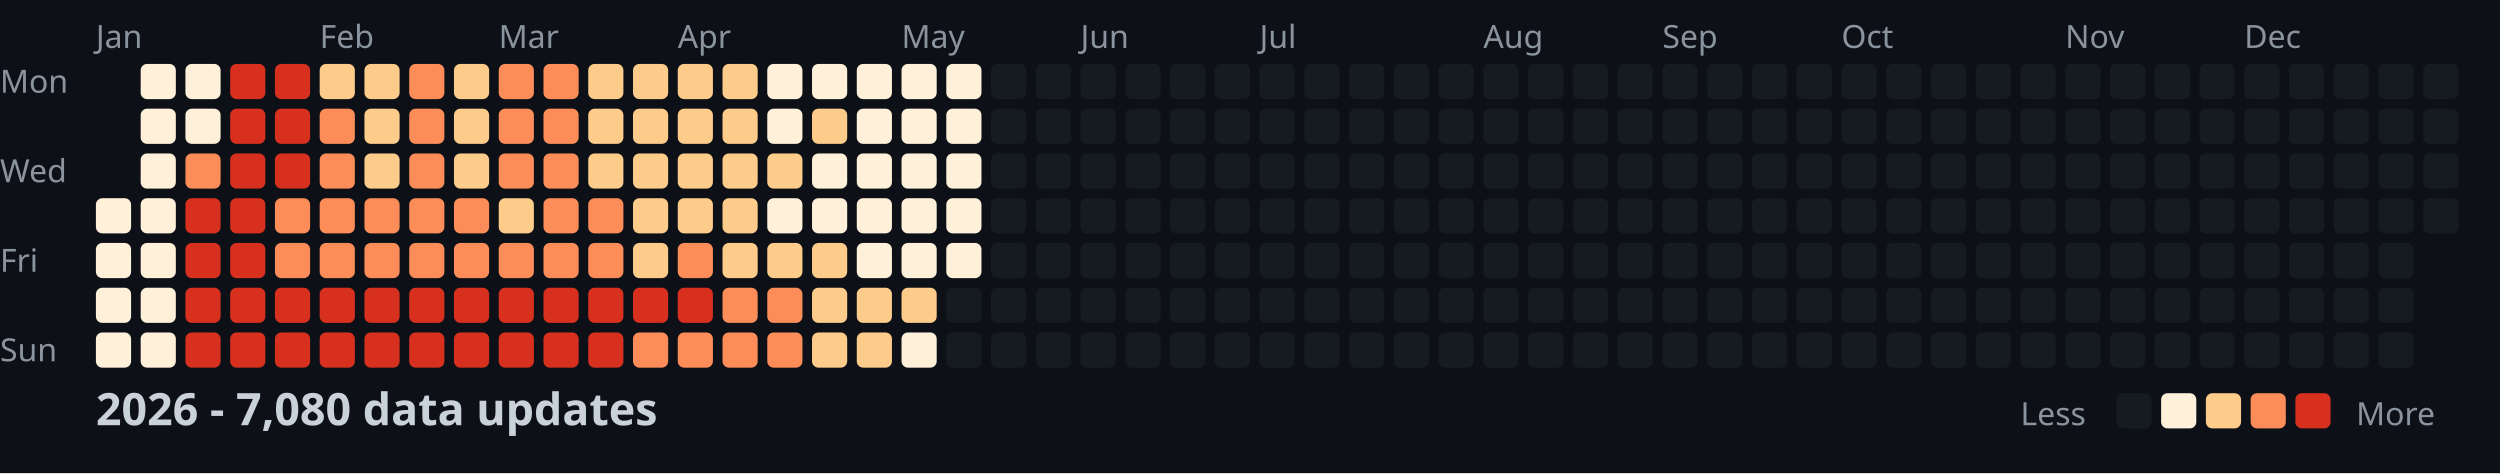
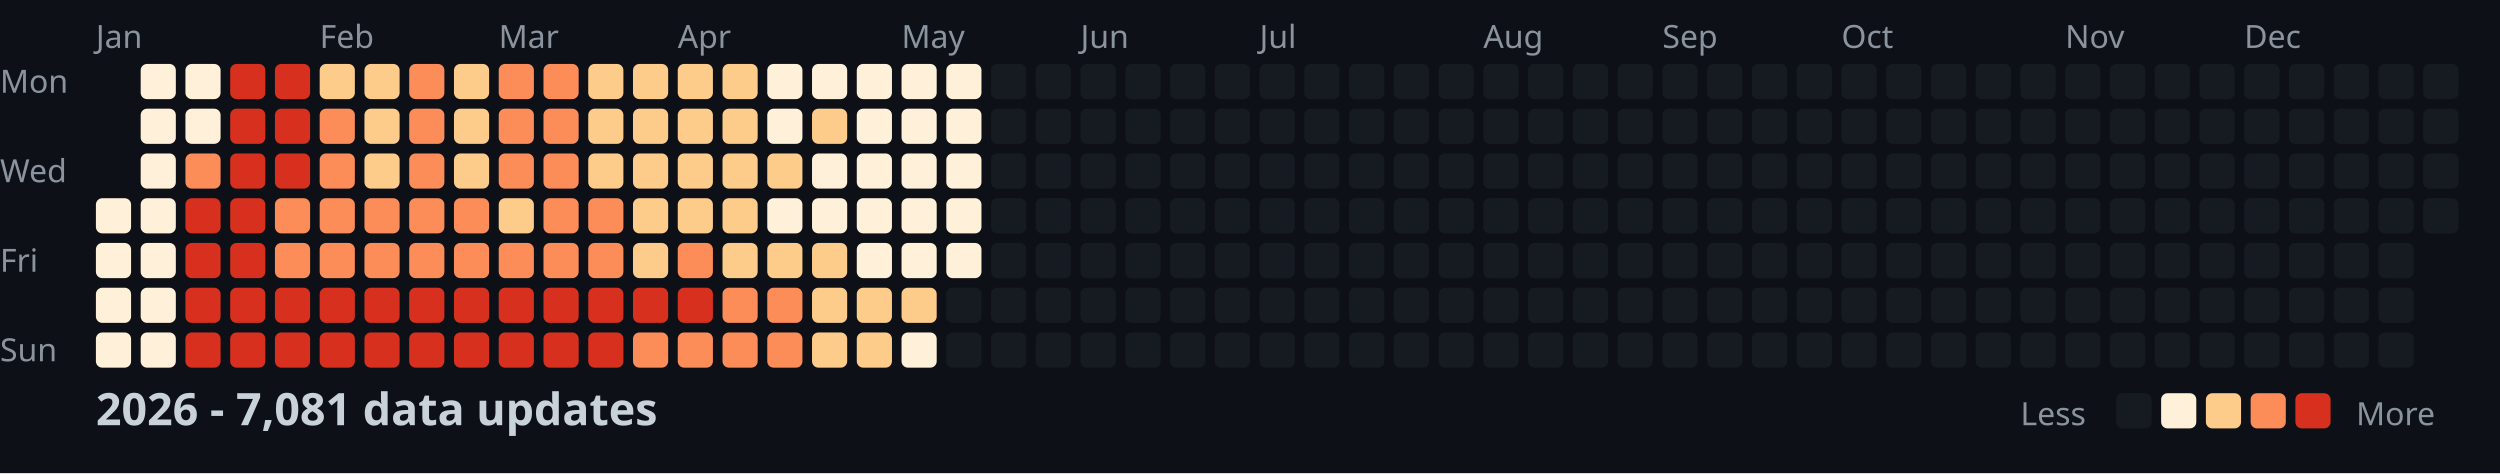
<svg xmlns="http://www.w3.org/2000/svg" width="782" height="148">
  <style>
    .month { font: 10px sans-serif; fill: #8b949e; }
    .day { font: 10px sans-serif; fill: #8b949e; }
    .title { font: bold 14px sans-serif; fill: #c9d1d9; }
    .legend { font: 10px sans-serif; fill: #8b949e; }
  </style>
  <rect width="100%" height="100%" fill="#0d1117" />
  <text x="0" y="29" class="day">Mon</text>
  <text x="0" y="57" class="day">Wed</text>
  <text x="0" y="85" class="day">Fri</text>
  <text x="0" y="113" class="day">Sun</text>
  <text x="30" y="15" class="month">Jan</text>
  <text x="100" y="15" class="month">Feb</text>
  <text x="156" y="15" class="month">Mar</text>
  <text x="212" y="15" class="month">Apr</text>
  <text x="282" y="15" class="month">May</text>
  <text x="338" y="15" class="month">Jun</text>
  <text x="394" y="15" class="month">Jul</text>
  <text x="464" y="15" class="month">Aug</text>
  <text x="520" y="15" class="month">Sep</text>
  <text x="576" y="15" class="month">Oct</text>
  <text x="646" y="15" class="month">Nov</text>
  <text x="702" y="15" class="month">Dec</text>
  <rect x="30" y="62" width="11" height="11" fill="#fef0d9" rx="2" />
  <rect x="30" y="76" width="11" height="11" fill="#fef0d9" rx="2" />
  <rect x="30" y="90" width="11" height="11" fill="#fef0d9" rx="2" />
  <rect x="30" y="104" width="11" height="11" fill="#fef0d9" rx="2" />
  <rect x="44" y="20" width="11" height="11" fill="#fef0d9" rx="2" />
  <rect x="44" y="34" width="11" height="11" fill="#fef0d9" rx="2" />
  <rect x="44" y="48" width="11" height="11" fill="#fef0d9" rx="2" />
  <rect x="44" y="62" width="11" height="11" fill="#fef0d9" rx="2" />
  <rect x="44" y="76" width="11" height="11" fill="#fef0d9" rx="2" />
  <rect x="44" y="90" width="11" height="11" fill="#fef0d9" rx="2" />
  <rect x="44" y="104" width="11" height="11" fill="#fef0d9" rx="2" />
  <rect x="58" y="20" width="11" height="11" fill="#fef0d9" rx="2" />
  <rect x="58" y="34" width="11" height="11" fill="#fef0d9" rx="2" />
  <rect x="58" y="48" width="11" height="11" fill="#fc8d59" rx="2" />
  <rect x="58" y="62" width="11" height="11" fill="#d7301f" rx="2" />
  <rect x="58" y="76" width="11" height="11" fill="#d7301f" rx="2" />
  <rect x="58" y="90" width="11" height="11" fill="#d7301f" rx="2" />
  <rect x="58" y="104" width="11" height="11" fill="#d7301f" rx="2" />
  <rect x="72" y="20" width="11" height="11" fill="#d7301f" rx="2" />
  <rect x="72" y="34" width="11" height="11" fill="#d7301f" rx="2" />
  <rect x="72" y="48" width="11" height="11" fill="#d7301f" rx="2" />
  <rect x="72" y="62" width="11" height="11" fill="#d7301f" rx="2" />
  <rect x="72" y="76" width="11" height="11" fill="#d7301f" rx="2" />
  <rect x="72" y="90" width="11" height="11" fill="#d7301f" rx="2" />
  <rect x="72" y="104" width="11" height="11" fill="#d7301f" rx="2" />
  <rect x="86" y="20" width="11" height="11" fill="#d7301f" rx="2" />
  <rect x="86" y="34" width="11" height="11" fill="#d7301f" rx="2" />
  <rect x="86" y="48" width="11" height="11" fill="#d7301f" rx="2" />
  <rect x="86" y="62" width="11" height="11" fill="#fc8d59" rx="2" />
  <rect x="86" y="76" width="11" height="11" fill="#fc8d59" rx="2" />
  <rect x="86" y="90" width="11" height="11" fill="#d7301f" rx="2" />
  <rect x="86" y="104" width="11" height="11" fill="#d7301f" rx="2" />
  <rect x="100" y="20" width="11" height="11" fill="#fdcc8a" rx="2" />
  <rect x="100" y="34" width="11" height="11" fill="#fc8d59" rx="2" />
  <rect x="100" y="48" width="11" height="11" fill="#fc8d59" rx="2" />
  <rect x="100" y="62" width="11" height="11" fill="#fc8d59" rx="2" />
  <rect x="100" y="76" width="11" height="11" fill="#fc8d59" rx="2" />
  <rect x="100" y="90" width="11" height="11" fill="#d7301f" rx="2" />
  <rect x="100" y="104" width="11" height="11" fill="#d7301f" rx="2" />
  <rect x="114" y="20" width="11" height="11" fill="#fdcc8a" rx="2" />
  <rect x="114" y="34" width="11" height="11" fill="#fdcc8a" rx="2" />
  <rect x="114" y="48" width="11" height="11" fill="#fdcc8a" rx="2" />
  <rect x="114" y="62" width="11" height="11" fill="#fc8d59" rx="2" />
  <rect x="114" y="76" width="11" height="11" fill="#fc8d59" rx="2" />
  <rect x="114" y="90" width="11" height="11" fill="#d7301f" rx="2" />
  <rect x="114" y="104" width="11" height="11" fill="#d7301f" rx="2" />
  <rect x="128" y="20" width="11" height="11" fill="#fc8d59" rx="2" />
  <rect x="128" y="34" width="11" height="11" fill="#fc8d59" rx="2" />
  <rect x="128" y="48" width="11" height="11" fill="#fc8d59" rx="2" />
  <rect x="128" y="62" width="11" height="11" fill="#fc8d59" rx="2" />
  <rect x="128" y="76" width="11" height="11" fill="#fc8d59" rx="2" />
  <rect x="128" y="90" width="11" height="11" fill="#d7301f" rx="2" />
  <rect x="128" y="104" width="11" height="11" fill="#d7301f" rx="2" />
  <rect x="142" y="20" width="11" height="11" fill="#fdcc8a" rx="2" />
  <rect x="142" y="34" width="11" height="11" fill="#fdcc8a" rx="2" />
  <rect x="142" y="48" width="11" height="11" fill="#fdcc8a" rx="2" />
  <rect x="142" y="62" width="11" height="11" fill="#fc8d59" rx="2" />
  <rect x="142" y="76" width="11" height="11" fill="#fc8d59" rx="2" />
  <rect x="142" y="90" width="11" height="11" fill="#d7301f" rx="2" />
  <rect x="142" y="104" width="11" height="11" fill="#d7301f" rx="2" />
  <rect x="156" y="20" width="11" height="11" fill="#fc8d59" rx="2" />
  <rect x="156" y="34" width="11" height="11" fill="#fc8d59" rx="2" />
  <rect x="156" y="48" width="11" height="11" fill="#fc8d59" rx="2" />
  <rect x="156" y="62" width="11" height="11" fill="#fdcc8a" rx="2" />
  <rect x="156" y="76" width="11" height="11" fill="#fc8d59" rx="2" />
  <rect x="156" y="90" width="11" height="11" fill="#d7301f" rx="2" />
  <rect x="156" y="104" width="11" height="11" fill="#d7301f" rx="2" />
  <rect x="170" y="20" width="11" height="11" fill="#fc8d59" rx="2" />
  <rect x="170" y="34" width="11" height="11" fill="#fc8d59" rx="2" />
  <rect x="170" y="48" width="11" height="11" fill="#fc8d59" rx="2" />
  <rect x="170" y="62" width="11" height="11" fill="#fc8d59" rx="2" />
  <rect x="170" y="76" width="11" height="11" fill="#fc8d59" rx="2" />
  <rect x="170" y="90" width="11" height="11" fill="#d7301f" rx="2" />
  <rect x="170" y="104" width="11" height="11" fill="#d7301f" rx="2" />
  <rect x="184" y="20" width="11" height="11" fill="#fdcc8a" rx="2" />
  <rect x="184" y="34" width="11" height="11" fill="#fdcc8a" rx="2" />
  <rect x="184" y="48" width="11" height="11" fill="#fdcc8a" rx="2" />
  <rect x="184" y="62" width="11" height="11" fill="#fc8d59" rx="2" />
  <rect x="184" y="76" width="11" height="11" fill="#fc8d59" rx="2" />
  <rect x="184" y="90" width="11" height="11" fill="#d7301f" rx="2" />
  <rect x="184" y="104" width="11" height="11" fill="#d7301f" rx="2" />
  <rect x="198" y="20" width="11" height="11" fill="#fdcc8a" rx="2" />
  <rect x="198" y="34" width="11" height="11" fill="#fdcc8a" rx="2" />
  <rect x="198" y="48" width="11" height="11" fill="#fdcc8a" rx="2" />
  <rect x="198" y="62" width="11" height="11" fill="#fdcc8a" rx="2" />
  <rect x="198" y="76" width="11" height="11" fill="#fdcc8a" rx="2" />
  <rect x="198" y="90" width="11" height="11" fill="#d7301f" rx="2" />
  <rect x="198" y="104" width="11" height="11" fill="#fc8d59" rx="2" />
  <rect x="212" y="20" width="11" height="11" fill="#fdcc8a" rx="2" />
  <rect x="212" y="34" width="11" height="11" fill="#fdcc8a" rx="2" />
  <rect x="212" y="48" width="11" height="11" fill="#fdcc8a" rx="2" />
  <rect x="212" y="62" width="11" height="11" fill="#fdcc8a" rx="2" />
  <rect x="212" y="76" width="11" height="11" fill="#fc8d59" rx="2" />
  <rect x="212" y="90" width="11" height="11" fill="#d7301f" rx="2" />
  <rect x="212" y="104" width="11" height="11" fill="#fc8d59" rx="2" />
  <rect x="226" y="20" width="11" height="11" fill="#fdcc8a" rx="2" />
  <rect x="226" y="34" width="11" height="11" fill="#fdcc8a" rx="2" />
  <rect x="226" y="48" width="11" height="11" fill="#fdcc8a" rx="2" />
  <rect x="226" y="62" width="11" height="11" fill="#fdcc8a" rx="2" />
  <rect x="226" y="76" width="11" height="11" fill="#fdcc8a" rx="2" />
  <rect x="226" y="90" width="11" height="11" fill="#fc8d59" rx="2" />
  <rect x="226" y="104" width="11" height="11" fill="#fc8d59" rx="2" />
  <rect x="240" y="20" width="11" height="11" fill="#fef0d9" rx="2" />
  <rect x="240" y="34" width="11" height="11" fill="#fef0d9" rx="2" />
  <rect x="240" y="48" width="11" height="11" fill="#fdcc8a" rx="2" />
  <rect x="240" y="62" width="11" height="11" fill="#fef0d9" rx="2" />
  <rect x="240" y="76" width="11" height="11" fill="#fdcc8a" rx="2" />
  <rect x="240" y="90" width="11" height="11" fill="#fc8d59" rx="2" />
  <rect x="240" y="104" width="11" height="11" fill="#fc8d59" rx="2" />
  <rect x="254" y="20" width="11" height="11" fill="#fef0d9" rx="2" />
  <rect x="254" y="34" width="11" height="11" fill="#fdcc8a" rx="2" />
  <rect x="254" y="48" width="11" height="11" fill="#fef0d9" rx="2" />
  <rect x="254" y="62" width="11" height="11" fill="#fef0d9" rx="2" />
  <rect x="254" y="76" width="11" height="11" fill="#fdcc8a" rx="2" />
  <rect x="254" y="90" width="11" height="11" fill="#fdcc8a" rx="2" />
  <rect x="254" y="104" width="11" height="11" fill="#fdcc8a" rx="2" />
  <rect x="268" y="20" width="11" height="11" fill="#fef0d9" rx="2" />
  <rect x="268" y="34" width="11" height="11" fill="#fef0d9" rx="2" />
  <rect x="268" y="48" width="11" height="11" fill="#fef0d9" rx="2" />
  <rect x="268" y="62" width="11" height="11" fill="#fef0d9" rx="2" />
  <rect x="268" y="76" width="11" height="11" fill="#fef0d9" rx="2" />
  <rect x="268" y="90" width="11" height="11" fill="#fdcc8a" rx="2" />
  <rect x="268" y="104" width="11" height="11" fill="#fdcc8a" rx="2" />
  <rect x="282" y="20" width="11" height="11" fill="#fef0d9" rx="2" />
  <rect x="282" y="34" width="11" height="11" fill="#fef0d9" rx="2" />
  <rect x="282" y="48" width="11" height="11" fill="#fef0d9" rx="2" />
  <rect x="282" y="62" width="11" height="11" fill="#fef0d9" rx="2" />
  <rect x="282" y="76" width="11" height="11" fill="#fef0d9" rx="2" />
  <rect x="282" y="90" width="11" height="11" fill="#fdcc8a" rx="2" />
  <rect x="282" y="104" width="11" height="11" fill="#fef0d9" rx="2" />
  <rect x="296" y="20" width="11" height="11" fill="#fef0d9" rx="2" />
  <rect x="296" y="34" width="11" height="11" fill="#fef0d9" rx="2" />
  <rect x="296" y="48" width="11" height="11" fill="#fef0d9" rx="2" />
  <rect x="296" y="62" width="11" height="11" fill="#fef0d9" rx="2" />
  <rect x="296" y="76" width="11" height="11" fill="#fef0d9" rx="2" />
  <rect x="296" y="90" width="11" height="11" fill="#161b22" rx="2" />
  <rect x="296" y="104" width="11" height="11" fill="#161b22" rx="2" />
  <rect x="310" y="20" width="11" height="11" fill="#161b22" rx="2" />
  <rect x="310" y="34" width="11" height="11" fill="#161b22" rx="2" />
  <rect x="310" y="48" width="11" height="11" fill="#161b22" rx="2" />
  <rect x="310" y="62" width="11" height="11" fill="#161b22" rx="2" />
  <rect x="310" y="76" width="11" height="11" fill="#161b22" rx="2" />
  <rect x="310" y="90" width="11" height="11" fill="#161b22" rx="2" />
  <rect x="310" y="104" width="11" height="11" fill="#161b22" rx="2" />
  <rect x="324" y="20" width="11" height="11" fill="#161b22" rx="2" />
  <rect x="324" y="34" width="11" height="11" fill="#161b22" rx="2" />
  <rect x="324" y="48" width="11" height="11" fill="#161b22" rx="2" />
  <rect x="324" y="62" width="11" height="11" fill="#161b22" rx="2" />
  <rect x="324" y="76" width="11" height="11" fill="#161b22" rx="2" />
  <rect x="324" y="90" width="11" height="11" fill="#161b22" rx="2" />
  <rect x="324" y="104" width="11" height="11" fill="#161b22" rx="2" />
  <rect x="338" y="20" width="11" height="11" fill="#161b22" rx="2" />
  <rect x="338" y="34" width="11" height="11" fill="#161b22" rx="2" />
  <rect x="338" y="48" width="11" height="11" fill="#161b22" rx="2" />
  <rect x="338" y="62" width="11" height="11" fill="#161b22" rx="2" />
  <rect x="338" y="76" width="11" height="11" fill="#161b22" rx="2" />
  <rect x="338" y="90" width="11" height="11" fill="#161b22" rx="2" />
  <rect x="338" y="104" width="11" height="11" fill="#161b22" rx="2" />
  <rect x="352" y="20" width="11" height="11" fill="#161b22" rx="2" />
  <rect x="352" y="34" width="11" height="11" fill="#161b22" rx="2" />
  <rect x="352" y="48" width="11" height="11" fill="#161b22" rx="2" />
  <rect x="352" y="62" width="11" height="11" fill="#161b22" rx="2" />
  <rect x="352" y="76" width="11" height="11" fill="#161b22" rx="2" />
  <rect x="352" y="90" width="11" height="11" fill="#161b22" rx="2" />
  <rect x="352" y="104" width="11" height="11" fill="#161b22" rx="2" />
  <rect x="366" y="20" width="11" height="11" fill="#161b22" rx="2" />
  <rect x="366" y="34" width="11" height="11" fill="#161b22" rx="2" />
  <rect x="366" y="48" width="11" height="11" fill="#161b22" rx="2" />
  <rect x="366" y="62" width="11" height="11" fill="#161b22" rx="2" />
  <rect x="366" y="76" width="11" height="11" fill="#161b22" rx="2" />
  <rect x="366" y="90" width="11" height="11" fill="#161b22" rx="2" />
  <rect x="366" y="104" width="11" height="11" fill="#161b22" rx="2" />
  <rect x="380" y="20" width="11" height="11" fill="#161b22" rx="2" />
  <rect x="380" y="34" width="11" height="11" fill="#161b22" rx="2" />
  <rect x="380" y="48" width="11" height="11" fill="#161b22" rx="2" />
  <rect x="380" y="62" width="11" height="11" fill="#161b22" rx="2" />
  <rect x="380" y="76" width="11" height="11" fill="#161b22" rx="2" />
  <rect x="380" y="90" width="11" height="11" fill="#161b22" rx="2" />
  <rect x="380" y="104" width="11" height="11" fill="#161b22" rx="2" />
  <rect x="394" y="20" width="11" height="11" fill="#161b22" rx="2" />
  <rect x="394" y="34" width="11" height="11" fill="#161b22" rx="2" />
  <rect x="394" y="48" width="11" height="11" fill="#161b22" rx="2" />
  <rect x="394" y="62" width="11" height="11" fill="#161b22" rx="2" />
  <rect x="394" y="76" width="11" height="11" fill="#161b22" rx="2" />
  <rect x="394" y="90" width="11" height="11" fill="#161b22" rx="2" />
  <rect x="394" y="104" width="11" height="11" fill="#161b22" rx="2" />
  <rect x="408" y="20" width="11" height="11" fill="#161b22" rx="2" />
  <rect x="408" y="34" width="11" height="11" fill="#161b22" rx="2" />
  <rect x="408" y="48" width="11" height="11" fill="#161b22" rx="2" />
  <rect x="408" y="62" width="11" height="11" fill="#161b22" rx="2" />
  <rect x="408" y="76" width="11" height="11" fill="#161b22" rx="2" />
  <rect x="408" y="90" width="11" height="11" fill="#161b22" rx="2" />
  <rect x="408" y="104" width="11" height="11" fill="#161b22" rx="2" />
  <rect x="422" y="20" width="11" height="11" fill="#161b22" rx="2" />
  <rect x="422" y="34" width="11" height="11" fill="#161b22" rx="2" />
  <rect x="422" y="48" width="11" height="11" fill="#161b22" rx="2" />
  <rect x="422" y="62" width="11" height="11" fill="#161b22" rx="2" />
  <rect x="422" y="76" width="11" height="11" fill="#161b22" rx="2" />
  <rect x="422" y="90" width="11" height="11" fill="#161b22" rx="2" />
  <rect x="422" y="104" width="11" height="11" fill="#161b22" rx="2" />
  <rect x="436" y="20" width="11" height="11" fill="#161b22" rx="2" />
  <rect x="436" y="34" width="11" height="11" fill="#161b22" rx="2" />
  <rect x="436" y="48" width="11" height="11" fill="#161b22" rx="2" />
  <rect x="436" y="62" width="11" height="11" fill="#161b22" rx="2" />
  <rect x="436" y="76" width="11" height="11" fill="#161b22" rx="2" />
  <rect x="436" y="90" width="11" height="11" fill="#161b22" rx="2" />
  <rect x="436" y="104" width="11" height="11" fill="#161b22" rx="2" />
  <rect x="450" y="20" width="11" height="11" fill="#161b22" rx="2" />
  <rect x="450" y="34" width="11" height="11" fill="#161b22" rx="2" />
  <rect x="450" y="48" width="11" height="11" fill="#161b22" rx="2" />
  <rect x="450" y="62" width="11" height="11" fill="#161b22" rx="2" />
  <rect x="450" y="76" width="11" height="11" fill="#161b22" rx="2" />
  <rect x="450" y="90" width="11" height="11" fill="#161b22" rx="2" />
  <rect x="450" y="104" width="11" height="11" fill="#161b22" rx="2" />
  <rect x="464" y="20" width="11" height="11" fill="#161b22" rx="2" />
  <rect x="464" y="34" width="11" height="11" fill="#161b22" rx="2" />
  <rect x="464" y="48" width="11" height="11" fill="#161b22" rx="2" />
  <rect x="464" y="62" width="11" height="11" fill="#161b22" rx="2" />
  <rect x="464" y="76" width="11" height="11" fill="#161b22" rx="2" />
  <rect x="464" y="90" width="11" height="11" fill="#161b22" rx="2" />
  <rect x="464" y="104" width="11" height="11" fill="#161b22" rx="2" />
  <rect x="478" y="20" width="11" height="11" fill="#161b22" rx="2" />
  <rect x="478" y="34" width="11" height="11" fill="#161b22" rx="2" />
  <rect x="478" y="48" width="11" height="11" fill="#161b22" rx="2" />
  <rect x="478" y="62" width="11" height="11" fill="#161b22" rx="2" />
  <rect x="478" y="76" width="11" height="11" fill="#161b22" rx="2" />
  <rect x="478" y="90" width="11" height="11" fill="#161b22" rx="2" />
  <rect x="478" y="104" width="11" height="11" fill="#161b22" rx="2" />
  <rect x="492" y="20" width="11" height="11" fill="#161b22" rx="2" />
  <rect x="492" y="34" width="11" height="11" fill="#161b22" rx="2" />
  <rect x="492" y="48" width="11" height="11" fill="#161b22" rx="2" />
  <rect x="492" y="62" width="11" height="11" fill="#161b22" rx="2" />
  <rect x="492" y="76" width="11" height="11" fill="#161b22" rx="2" />
  <rect x="492" y="90" width="11" height="11" fill="#161b22" rx="2" />
  <rect x="492" y="104" width="11" height="11" fill="#161b22" rx="2" />
  <rect x="506" y="20" width="11" height="11" fill="#161b22" rx="2" />
  <rect x="506" y="34" width="11" height="11" fill="#161b22" rx="2" />
  <rect x="506" y="48" width="11" height="11" fill="#161b22" rx="2" />
  <rect x="506" y="62" width="11" height="11" fill="#161b22" rx="2" />
  <rect x="506" y="76" width="11" height="11" fill="#161b22" rx="2" />
  <rect x="506" y="90" width="11" height="11" fill="#161b22" rx="2" />
  <rect x="506" y="104" width="11" height="11" fill="#161b22" rx="2" />
  <rect x="520" y="20" width="11" height="11" fill="#161b22" rx="2" />
  <rect x="520" y="34" width="11" height="11" fill="#161b22" rx="2" />
  <rect x="520" y="48" width="11" height="11" fill="#161b22" rx="2" />
  <rect x="520" y="62" width="11" height="11" fill="#161b22" rx="2" />
  <rect x="520" y="76" width="11" height="11" fill="#161b22" rx="2" />
  <rect x="520" y="90" width="11" height="11" fill="#161b22" rx="2" />
  <rect x="520" y="104" width="11" height="11" fill="#161b22" rx="2" />
  <rect x="534" y="20" width="11" height="11" fill="#161b22" rx="2" />
  <rect x="534" y="34" width="11" height="11" fill="#161b22" rx="2" />
  <rect x="534" y="48" width="11" height="11" fill="#161b22" rx="2" />
  <rect x="534" y="62" width="11" height="11" fill="#161b22" rx="2" />
  <rect x="534" y="76" width="11" height="11" fill="#161b22" rx="2" />
  <rect x="534" y="90" width="11" height="11" fill="#161b22" rx="2" />
  <rect x="534" y="104" width="11" height="11" fill="#161b22" rx="2" />
  <rect x="548" y="20" width="11" height="11" fill="#161b22" rx="2" />
  <rect x="548" y="34" width="11" height="11" fill="#161b22" rx="2" />
  <rect x="548" y="48" width="11" height="11" fill="#161b22" rx="2" />
  <rect x="548" y="62" width="11" height="11" fill="#161b22" rx="2" />
  <rect x="548" y="76" width="11" height="11" fill="#161b22" rx="2" />
  <rect x="548" y="90" width="11" height="11" fill="#161b22" rx="2" />
  <rect x="548" y="104" width="11" height="11" fill="#161b22" rx="2" />
  <rect x="562" y="20" width="11" height="11" fill="#161b22" rx="2" />
  <rect x="562" y="34" width="11" height="11" fill="#161b22" rx="2" />
  <rect x="562" y="48" width="11" height="11" fill="#161b22" rx="2" />
  <rect x="562" y="62" width="11" height="11" fill="#161b22" rx="2" />
  <rect x="562" y="76" width="11" height="11" fill="#161b22" rx="2" />
  <rect x="562" y="90" width="11" height="11" fill="#161b22" rx="2" />
  <rect x="562" y="104" width="11" height="11" fill="#161b22" rx="2" />
  <rect x="576" y="20" width="11" height="11" fill="#161b22" rx="2" />
  <rect x="576" y="34" width="11" height="11" fill="#161b22" rx="2" />
  <rect x="576" y="48" width="11" height="11" fill="#161b22" rx="2" />
  <rect x="576" y="62" width="11" height="11" fill="#161b22" rx="2" />
  <rect x="576" y="76" width="11" height="11" fill="#161b22" rx="2" />
  <rect x="576" y="90" width="11" height="11" fill="#161b22" rx="2" />
  <rect x="576" y="104" width="11" height="11" fill="#161b22" rx="2" />
  <rect x="590" y="20" width="11" height="11" fill="#161b22" rx="2" />
  <rect x="590" y="34" width="11" height="11" fill="#161b22" rx="2" />
  <rect x="590" y="48" width="11" height="11" fill="#161b22" rx="2" />
  <rect x="590" y="62" width="11" height="11" fill="#161b22" rx="2" />
  <rect x="590" y="76" width="11" height="11" fill="#161b22" rx="2" />
  <rect x="590" y="90" width="11" height="11" fill="#161b22" rx="2" />
  <rect x="590" y="104" width="11" height="11" fill="#161b22" rx="2" />
  <rect x="604" y="20" width="11" height="11" fill="#161b22" rx="2" />
  <rect x="604" y="34" width="11" height="11" fill="#161b22" rx="2" />
  <rect x="604" y="48" width="11" height="11" fill="#161b22" rx="2" />
  <rect x="604" y="62" width="11" height="11" fill="#161b22" rx="2" />
  <rect x="604" y="76" width="11" height="11" fill="#161b22" rx="2" />
  <rect x="604" y="90" width="11" height="11" fill="#161b22" rx="2" />
  <rect x="604" y="104" width="11" height="11" fill="#161b22" rx="2" />
  <rect x="618" y="20" width="11" height="11" fill="#161b22" rx="2" />
  <rect x="618" y="34" width="11" height="11" fill="#161b22" rx="2" />
  <rect x="618" y="48" width="11" height="11" fill="#161b22" rx="2" />
  <rect x="618" y="62" width="11" height="11" fill="#161b22" rx="2" />
  <rect x="618" y="76" width="11" height="11" fill="#161b22" rx="2" />
  <rect x="618" y="90" width="11" height="11" fill="#161b22" rx="2" />
  <rect x="618" y="104" width="11" height="11" fill="#161b22" rx="2" />
  <rect x="632" y="20" width="11" height="11" fill="#161b22" rx="2" />
  <rect x="632" y="34" width="11" height="11" fill="#161b22" rx="2" />
  <rect x="632" y="48" width="11" height="11" fill="#161b22" rx="2" />
  <rect x="632" y="62" width="11" height="11" fill="#161b22" rx="2" />
  <rect x="632" y="76" width="11" height="11" fill="#161b22" rx="2" />
  <rect x="632" y="90" width="11" height="11" fill="#161b22" rx="2" />
  <rect x="632" y="104" width="11" height="11" fill="#161b22" rx="2" />
  <rect x="646" y="20" width="11" height="11" fill="#161b22" rx="2" />
  <rect x="646" y="34" width="11" height="11" fill="#161b22" rx="2" />
  <rect x="646" y="48" width="11" height="11" fill="#161b22" rx="2" />
  <rect x="646" y="62" width="11" height="11" fill="#161b22" rx="2" />
  <rect x="646" y="76" width="11" height="11" fill="#161b22" rx="2" />
  <rect x="646" y="90" width="11" height="11" fill="#161b22" rx="2" />
  <rect x="646" y="104" width="11" height="11" fill="#161b22" rx="2" />
  <rect x="660" y="20" width="11" height="11" fill="#161b22" rx="2" />
  <rect x="660" y="34" width="11" height="11" fill="#161b22" rx="2" />
  <rect x="660" y="48" width="11" height="11" fill="#161b22" rx="2" />
  <rect x="660" y="62" width="11" height="11" fill="#161b22" rx="2" />
  <rect x="660" y="76" width="11" height="11" fill="#161b22" rx="2" />
  <rect x="660" y="90" width="11" height="11" fill="#161b22" rx="2" />
  <rect x="660" y="104" width="11" height="11" fill="#161b22" rx="2" />
  <rect x="674" y="20" width="11" height="11" fill="#161b22" rx="2" />
  <rect x="674" y="34" width="11" height="11" fill="#161b22" rx="2" />
  <rect x="674" y="48" width="11" height="11" fill="#161b22" rx="2" />
  <rect x="674" y="62" width="11" height="11" fill="#161b22" rx="2" />
  <rect x="674" y="76" width="11" height="11" fill="#161b22" rx="2" />
  <rect x="674" y="90" width="11" height="11" fill="#161b22" rx="2" />
  <rect x="674" y="104" width="11" height="11" fill="#161b22" rx="2" />
  <rect x="688" y="20" width="11" height="11" fill="#161b22" rx="2" />
  <rect x="688" y="34" width="11" height="11" fill="#161b22" rx="2" />
  <rect x="688" y="48" width="11" height="11" fill="#161b22" rx="2" />
  <rect x="688" y="62" width="11" height="11" fill="#161b22" rx="2" />
  <rect x="688" y="76" width="11" height="11" fill="#161b22" rx="2" />
  <rect x="688" y="90" width="11" height="11" fill="#161b22" rx="2" />
  <rect x="688" y="104" width="11" height="11" fill="#161b22" rx="2" />
  <rect x="702" y="20" width="11" height="11" fill="#161b22" rx="2" />
  <rect x="702" y="34" width="11" height="11" fill="#161b22" rx="2" />
  <rect x="702" y="48" width="11" height="11" fill="#161b22" rx="2" />
  <rect x="702" y="62" width="11" height="11" fill="#161b22" rx="2" />
  <rect x="702" y="76" width="11" height="11" fill="#161b22" rx="2" />
  <rect x="702" y="90" width="11" height="11" fill="#161b22" rx="2" />
  <rect x="702" y="104" width="11" height="11" fill="#161b22" rx="2" />
  <rect x="716" y="20" width="11" height="11" fill="#161b22" rx="2" />
  <rect x="716" y="34" width="11" height="11" fill="#161b22" rx="2" />
  <rect x="716" y="48" width="11" height="11" fill="#161b22" rx="2" />
  <rect x="716" y="62" width="11" height="11" fill="#161b22" rx="2" />
  <rect x="716" y="76" width="11" height="11" fill="#161b22" rx="2" />
  <rect x="716" y="90" width="11" height="11" fill="#161b22" rx="2" />
  <rect x="716" y="104" width="11" height="11" fill="#161b22" rx="2" />
  <rect x="730" y="20" width="11" height="11" fill="#161b22" rx="2" />
  <rect x="730" y="34" width="11" height="11" fill="#161b22" rx="2" />
  <rect x="730" y="48" width="11" height="11" fill="#161b22" rx="2" />
  <rect x="730" y="62" width="11" height="11" fill="#161b22" rx="2" />
  <rect x="730" y="76" width="11" height="11" fill="#161b22" rx="2" />
  <rect x="730" y="90" width="11" height="11" fill="#161b22" rx="2" />
  <rect x="730" y="104" width="11" height="11" fill="#161b22" rx="2" />
  <rect x="744" y="20" width="11" height="11" fill="#161b22" rx="2" />
  <rect x="744" y="34" width="11" height="11" fill="#161b22" rx="2" />
  <rect x="744" y="48" width="11" height="11" fill="#161b22" rx="2" />
  <rect x="744" y="62" width="11" height="11" fill="#161b22" rx="2" />
  <rect x="744" y="76" width="11" height="11" fill="#161b22" rx="2" />
  <rect x="744" y="90" width="11" height="11" fill="#161b22" rx="2" />
  <rect x="744" y="104" width="11" height="11" fill="#161b22" rx="2" />
  <rect x="758" y="20" width="11" height="11" fill="#161b22" rx="2" />
  <rect x="758" y="34" width="11" height="11" fill="#161b22" rx="2" />
  <rect x="758" y="48" width="11" height="11" fill="#161b22" rx="2" />
  <rect x="758" y="62" width="11" height="11" fill="#161b22" rx="2" />
-   <text x="30" y="133" class="title">2026 - 7,080 data updates</text>
+   <text x="30" y="133" class="title">2026 - 7,081 data updates</text>
  <text x="632" y="133" class="legend">Less</text>
  <rect x="662" y="123" width="11" height="11" fill="#161b22" rx="2" />
  <rect x="676" y="123" width="11" height="11" fill="#fef0d9" rx="2" />
  <rect x="690" y="123" width="11" height="11" fill="#fdcc8a" rx="2" />
  <rect x="704" y="123" width="11" height="11" fill="#fc8d59" rx="2" />
  <rect x="718" y="123" width="11" height="11" fill="#d7301f" rx="2" />
  <text x="737" y="133" class="legend">More</text>
</svg>
